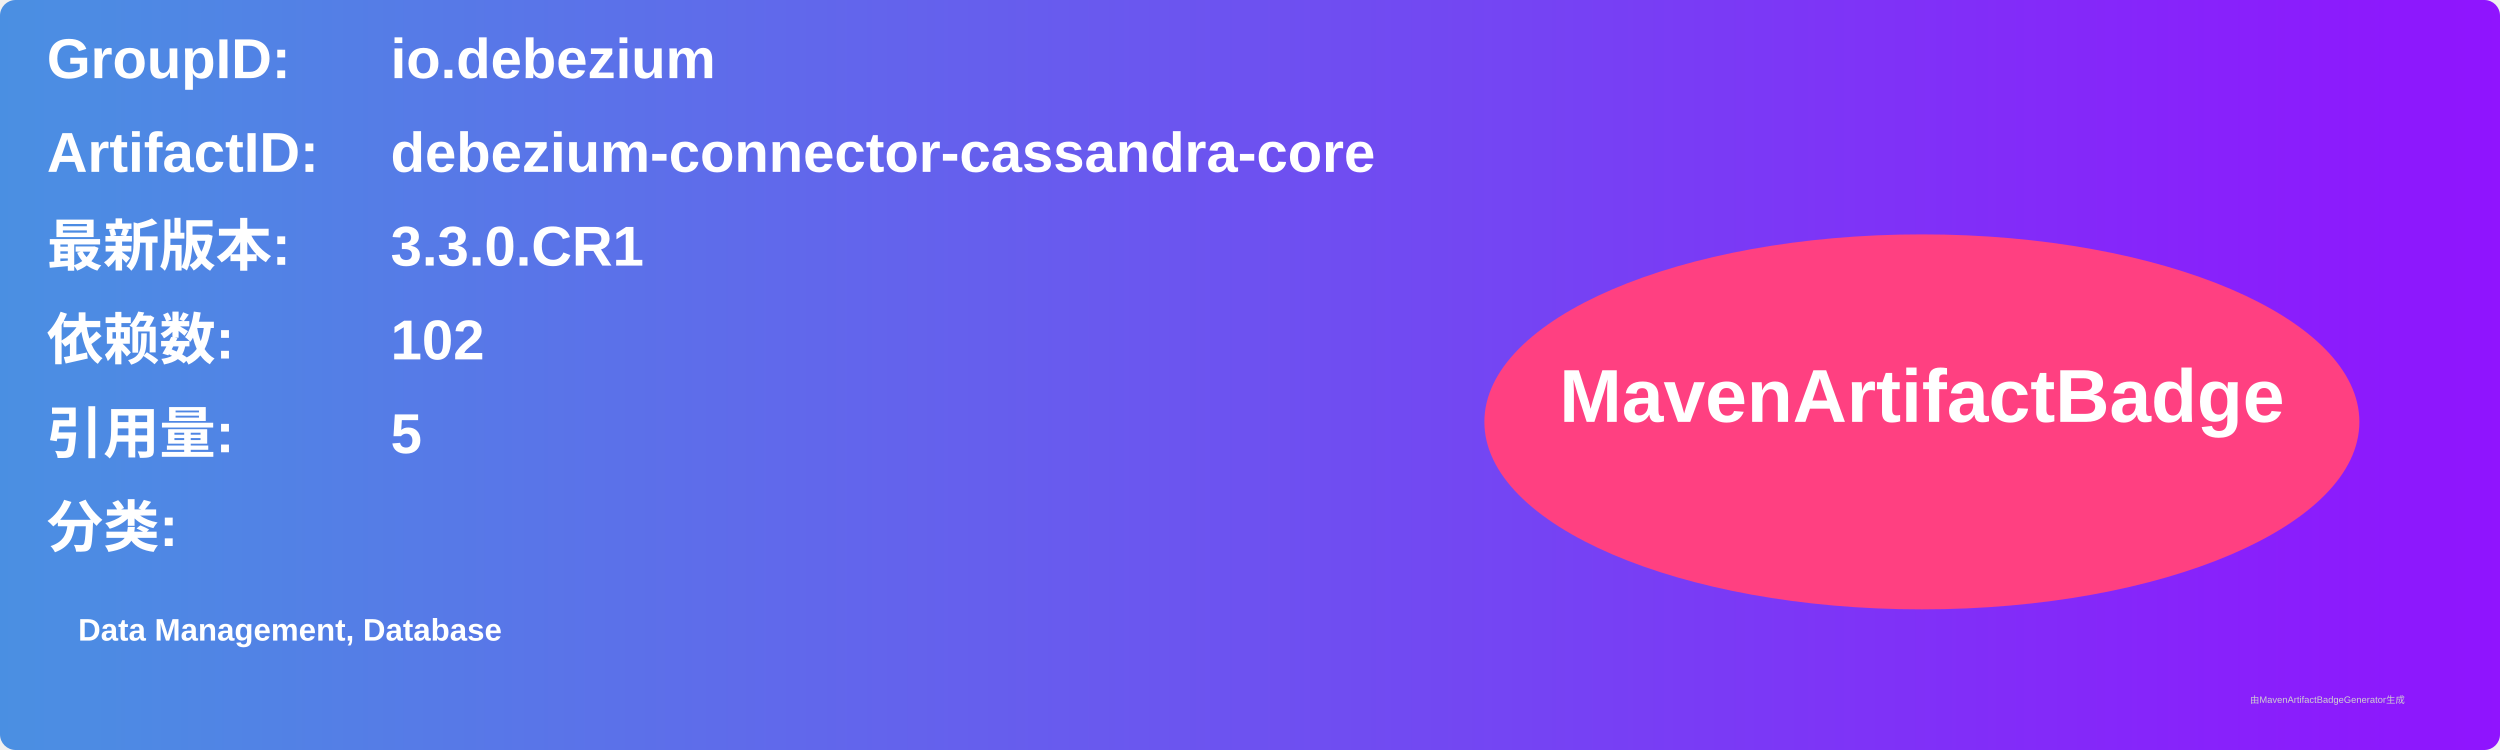
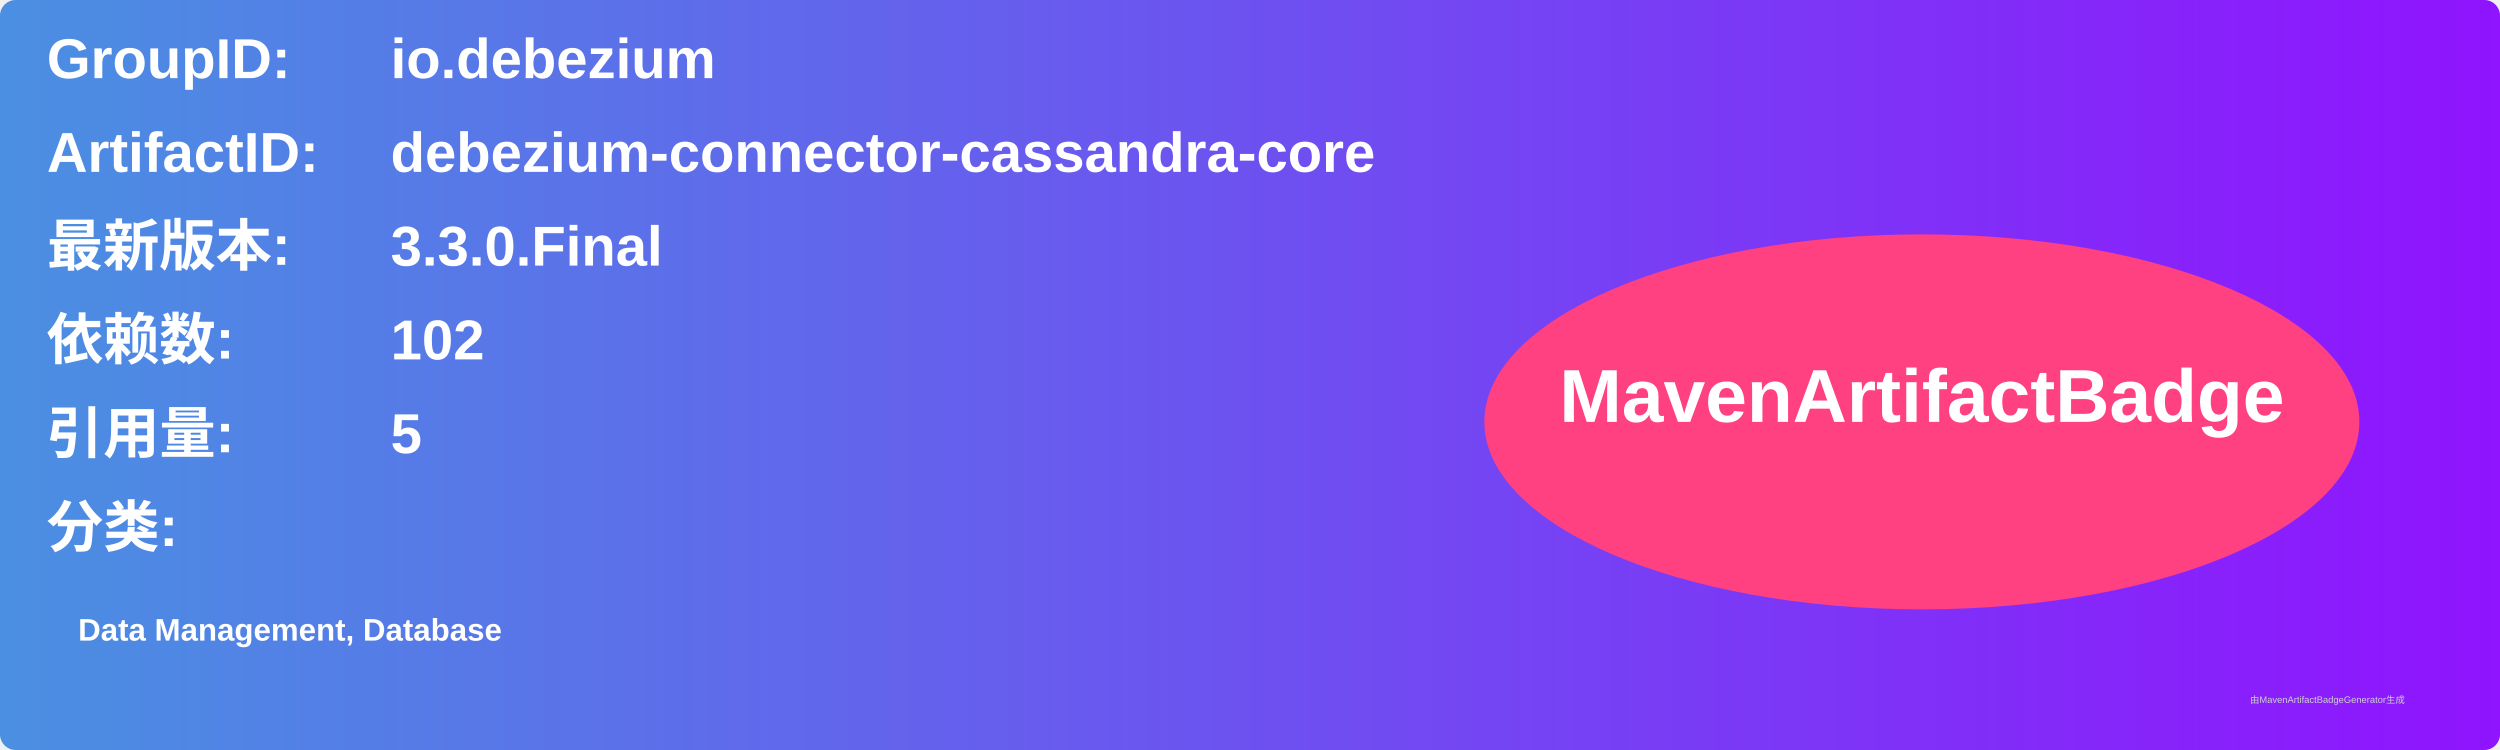
<svg xmlns="http://www.w3.org/2000/svg" width="800" height="240" viewBox="0 0 800 240">
  <linearGradient id="grad" x1="0%" y1="0%" x2="100%" y2="0%">
    <stop offset="0%" stop-color="#4a90e2" />
    <stop offset="100%" stop-color="#9013fe" />
  </linearGradient>
  <rect width="100%" height="100%" rx="5" ry="5" fill="url(#grad)" />
  <g transform="translate(15, 15)">
    <text x="0" y="10" font-family="Arial" font-size="18" fill="white" font-weight="bold" width="260">GroupID:</text>
    <text x="110" y="10" font-family="Arial" font-size="18" fill="white" font-weight="bold" width="460">io.debezium</text>
    <text x="0" y="40" font-family="Arial" font-size="18" fill="white" font-weight="bold" width="260">ArtifactID:</text>
    <text x="110" y="40" font-family="Arial" font-size="18" fill="white" font-weight="bold" width="460">debezium-connector-cassandra-core</text>
    <text x="0" y="70" font-family="Arial" font-size="18" fill="white" font-weight="bold">最新版本:</text>
    <text x="110" y="70" font-family="Arial" font-size="18" fill="white" font-weight="bold">
-       <tspan font-weight="bold">3.3.0.CR1</tspan>
+       <tspan font-weight="bold">3.3.0.Final</tspan>
    </text>
    <text x="0" y="100" font-family="Arial" font-size="18" fill="white" font-weight="bold">依赖数: </text>
    <text x="110" y="100" font-family="Arial" font-size="18" fill="white">
      <tspan font-weight="bold">102</tspan>
    </text>
    <text x="0" y="130" font-family="Arial" font-size="18" fill="white" font-weight="bold">引用量: </text>
    <text x="110" y="130" font-family="Arial" font-size="18" fill="white">
      <tspan font-weight="bold">5</tspan>
    </text>
    <text x="0" y="160" font-family="Arial" font-size="18" fill="white" font-weight="bold">分类:</text>
    <text x="10" y="190" font-family="Arial" font-size="10" fill="white">
      <tspan font-weight="bold">Data Management, Database</tspan>
    </text>
    <ellipse cx="600" cy="120" rx="140" ry="60" fill="#ff4081" />
    <text x="600" y="120" text-anchor="middle" font-family="Arial" font-size="24" fill="white" font-weight="bold">MavenArtifactBadge</text>
  </g>
  <text x="720" y="225" font-family="Arial" font-size="3" fill="#d0d0d0">由MavenArtifactBadgeGenerator生成</text>
</svg>
